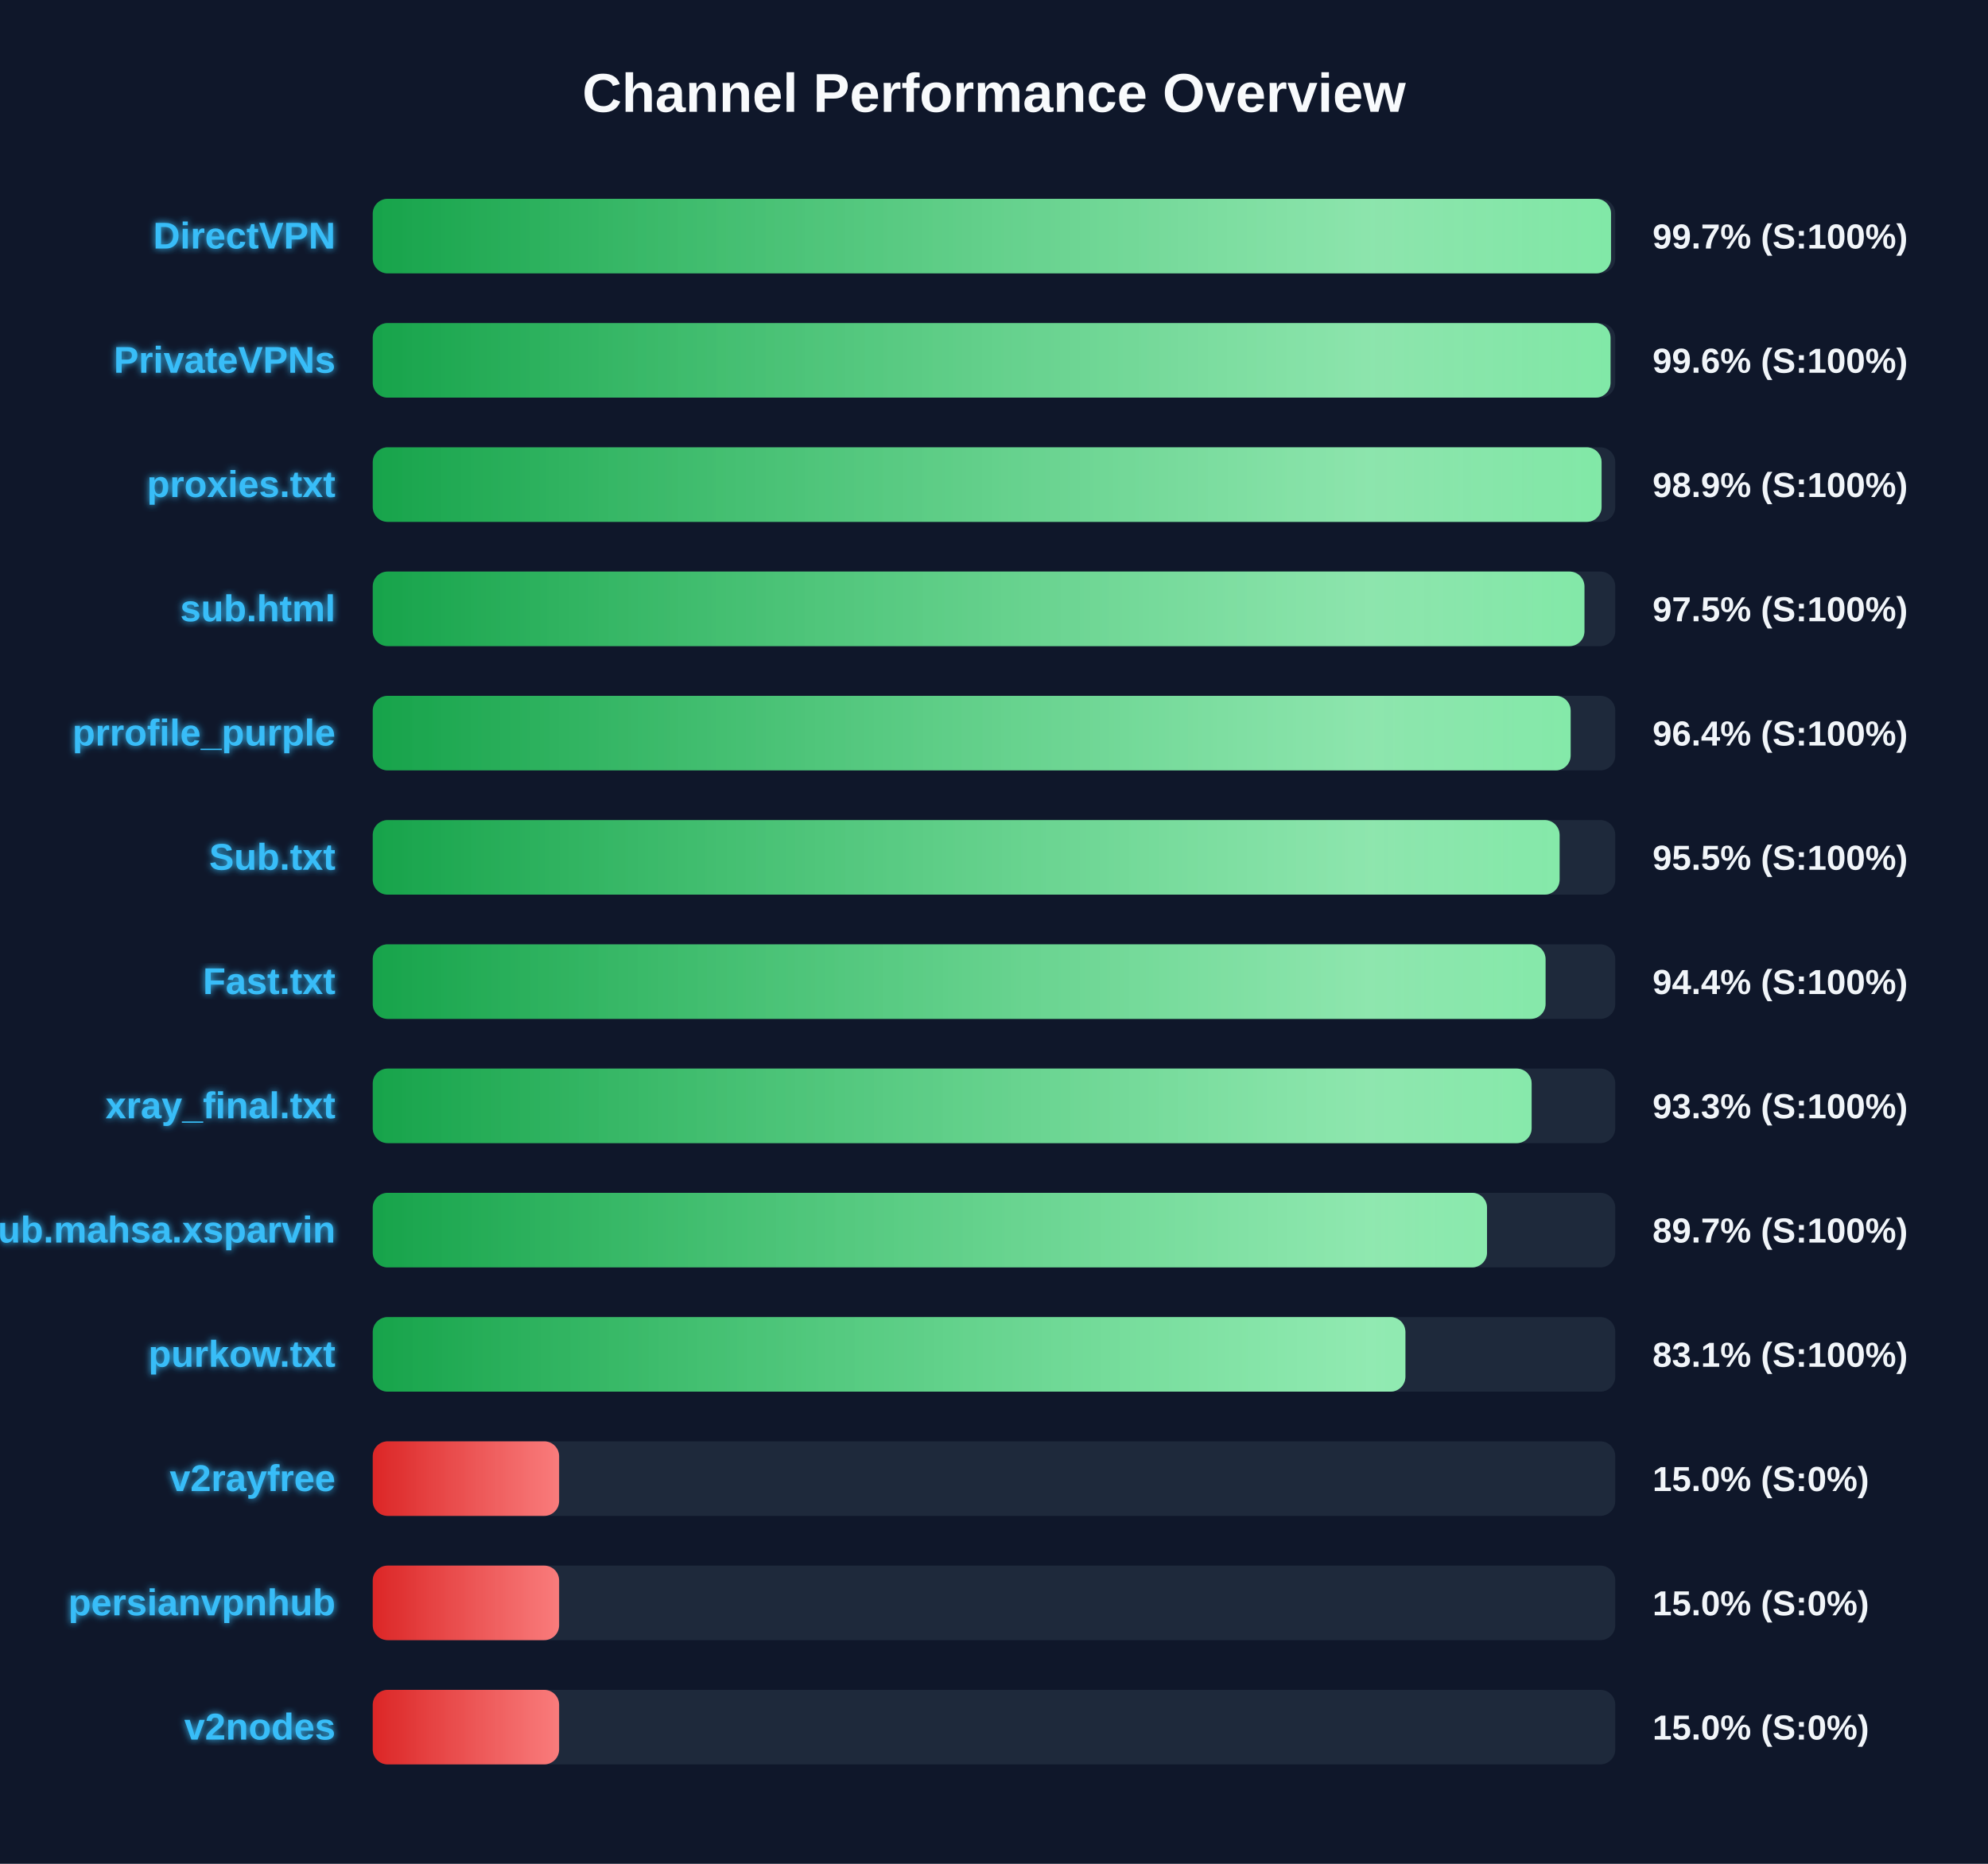
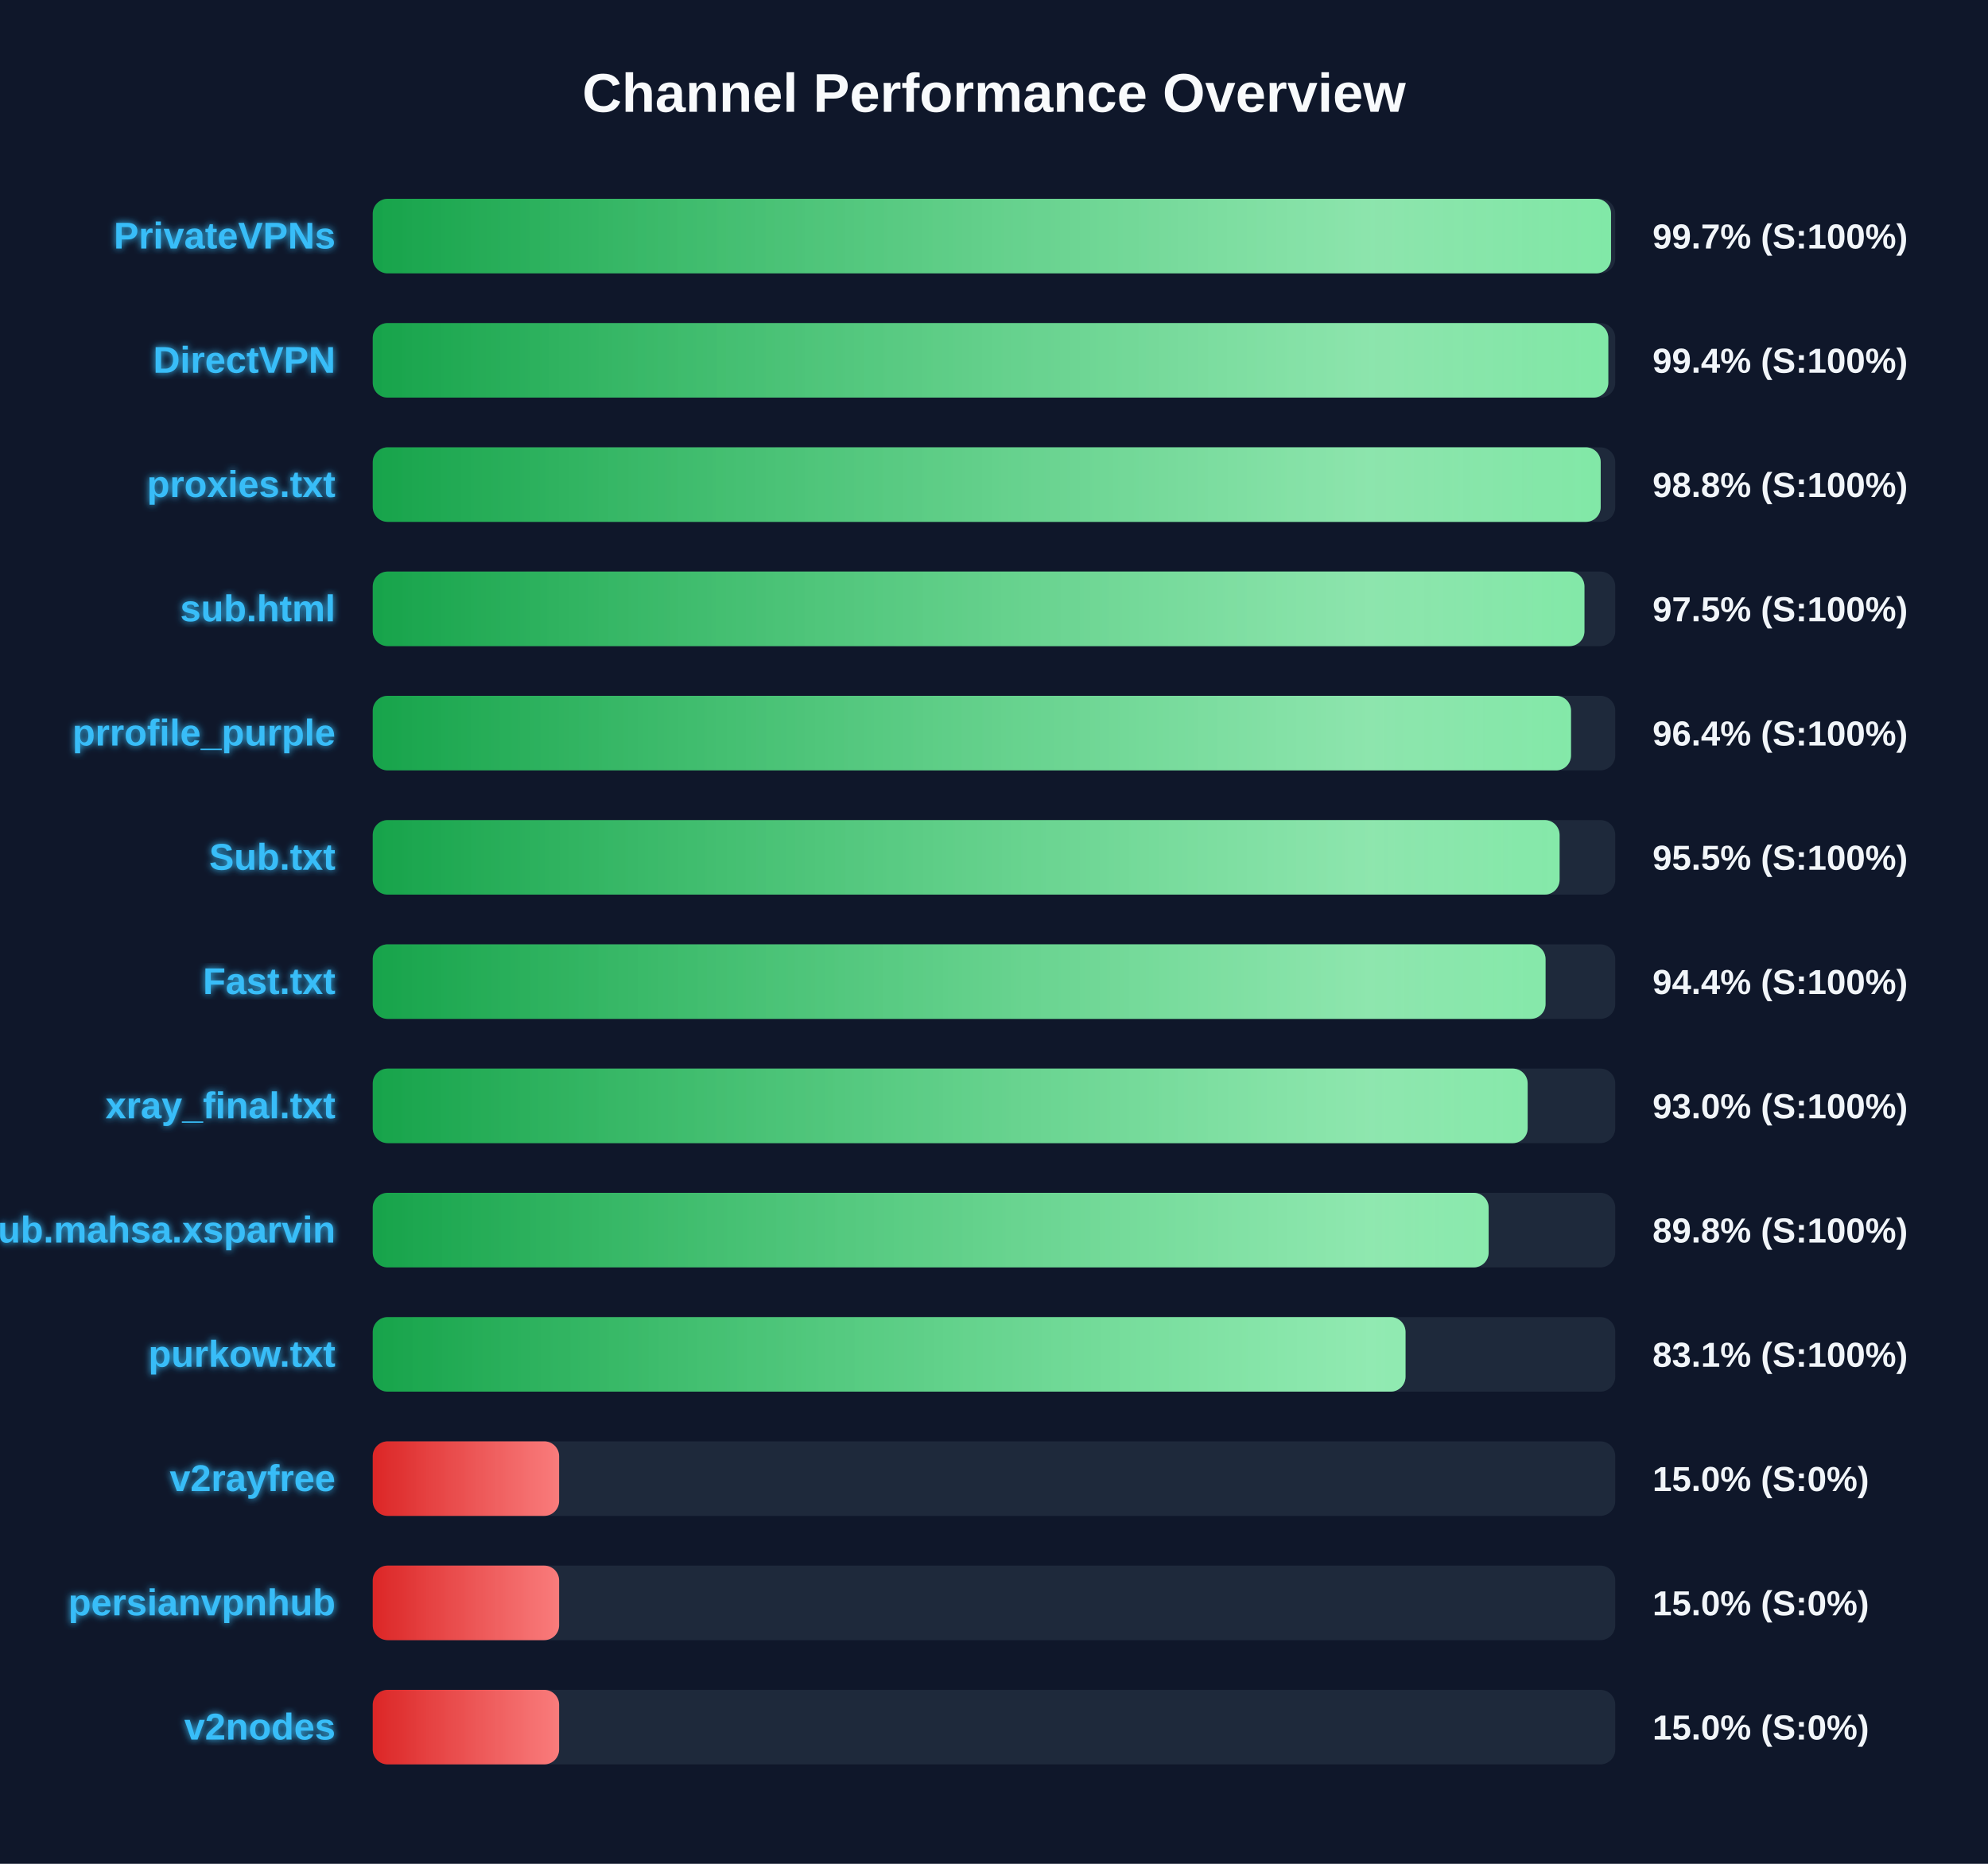
<svg xmlns="http://www.w3.org/2000/svg" width="800" height="750" version="1.1">
  <defs>
    <linearGradient id="grad-green" x1="0%" y1="0%" x2="100%" y2="0%">
      <stop offset="0%" stop-color="#16a34a" />
      <stop offset="100%" stop-color="#4ade80" />
    </linearGradient>
    <linearGradient id="grad-yellow" x1="0%" y1="0%" x2="100%" y2="0%">
      <stop offset="0%" stop-color="#ca8a04" />
      <stop offset="100%" stop-color="#fde047" />
    </linearGradient>
    <linearGradient id="grad-red" x1="0%" y1="0%" x2="100%" y2="0%">
      <stop offset="0%" stop-color="#dc2626" />
      <stop offset="100%" stop-color="#f87171" />
    </linearGradient>
    <linearGradient id="shimmer" x1="0%" y1="0%" x2="100%" y2="0%">
      <stop offset="0%" stop-color="rgba(255,255,255,0)" />
      <stop offset="50%" stop-color="rgba(255,255,255,0.4)" />
      <stop offset="100%" stop-color="rgba(255,255,255,0)" />
    </linearGradient>
    <filter id="glow" x="-20%" y="-20%" width="140%" height="140%">
      <feGaussianBlur stdDeviation="1.5" result="blur" />
      <feComposite in="SourceGraphic" in2="blur" operator="over" />
    </filter>
  </defs>
  <style>
        .bg-rect { fill: #0f172a; }
        .title { font: bold 22px 'Segoe UI', Arial, sans-serif; fill: #f8fafc; }
        .row { font: bold 15px 'Segoe UI', Arial, sans-serif; fill: #38bdf8; filter: url(#glow); }
        .score { font: bold 14px 'Segoe UI', Arial, sans-serif; fill: #f1f5f9; }
        @keyframes shimmer-anim {
            0% { transform: translateX(-100%); }
            100% { transform: translateX(200%); }
        }
        .shimmer-rect {
            animation: shimmer-anim 2.5s infinite linear;
        }
    </style>
  <rect width="100%" height="100%" class="bg-rect" />
  <text x="400" y="45" text-anchor="middle" class="title">Channel Performance Overview</text>
  <rect x="150" y="80" width="500" height="30" fill="#1e293b" rx="6" />
  <clipPath id="clip-0">
    <rect x="150" y="80" width="498.3" height="30" rx="6" />
  </clipPath>
  <rect x="150" y="80" width="498.3" height="30" fill="url(#grad-green)" rx="6" />
  <g clip-path="url(#clip-0)">
    <rect x="150" y="80" width="100%" height="30" fill="url(#shimmer)" class="shimmer-rect" />
  </g>
-   <text x="135" y="100" text-anchor="end" class="row">DirectVPN</text>
+   <text x="135" y="100" text-anchor="end" class="row">PrivateVPNs</text>
  <text x="665" y="100" text-anchor="start" class="score">99.7% (S:100%)</text>
  <rect x="150" y="130" width="500" height="30" fill="#1e293b" rx="6" />
  <clipPath id="clip-1">
-     <rect x="150" y="130" width="498.1" height="30" rx="6" />
+     <rect x="150" y="130" width="497.2" height="30" rx="6" />
  </clipPath>
-   <rect x="150" y="130" width="498.1" height="30" fill="url(#grad-green)" rx="6" />
+   <rect x="150" y="130" width="497.2" height="30" fill="url(#grad-green)" rx="6" />
  <g clip-path="url(#clip-1)">
    <rect x="150" y="130" width="100%" height="30" fill="url(#shimmer)" class="shimmer-rect" />
  </g>
-   <text x="135" y="150" text-anchor="end" class="row">PrivateVPNs</text>
-   <text x="665" y="150" text-anchor="start" class="score">99.6% (S:100%)</text>
+   <text x="135" y="150" text-anchor="end" class="row">DirectVPN</text>
+   <text x="665" y="150" text-anchor="start" class="score">99.4% (S:100%)</text>
  <rect x="150" y="180" width="500" height="30" fill="#1e293b" rx="6" />
  <clipPath id="clip-2">
-     <rect x="150" y="180" width="494.5" height="30" rx="6" />
+     <rect x="150" y="180" width="494.15" height="30" rx="6" />
  </clipPath>
-   <rect x="150" y="180" width="494.5" height="30" fill="url(#grad-green)" rx="6" />
+   <rect x="150" y="180" width="494.15" height="30" fill="url(#grad-green)" rx="6" />
  <g clip-path="url(#clip-2)">
    <rect x="150" y="180" width="100%" height="30" fill="url(#shimmer)" class="shimmer-rect" />
  </g>
  <text x="135" y="200" text-anchor="end" class="row">proxies.txt</text>
-   <text x="665" y="200" text-anchor="start" class="score">98.9% (S:100%)</text>
+   <text x="665" y="200" text-anchor="start" class="score">98.8% (S:100%)</text>
  <rect x="150" y="230" width="500" height="30" fill="#1e293b" rx="6" />
  <clipPath id="clip-3">
    <rect x="150" y="230" width="487.6" height="30" rx="6" />
  </clipPath>
  <rect x="150" y="230" width="487.6" height="30" fill="url(#grad-green)" rx="6" />
  <g clip-path="url(#clip-3)">
    <rect x="150" y="230" width="100%" height="30" fill="url(#shimmer)" class="shimmer-rect" />
  </g>
  <text x="135" y="250" text-anchor="end" class="row">sub.html</text>
  <text x="665" y="250" text-anchor="start" class="score">97.5% (S:100%)</text>
  <rect x="150" y="280" width="500" height="30" fill="#1e293b" rx="6" />
  <clipPath id="clip-4">
-     <rect x="150" y="280" width="482.05" height="30" rx="6" />
+     <rect x="150" y="280" width="482.2" height="30" rx="6" />
  </clipPath>
-   <rect x="150" y="280" width="482.05" height="30" fill="url(#grad-green)" rx="6" />
+   <rect x="150" y="280" width="482.2" height="30" fill="url(#grad-green)" rx="6" />
  <g clip-path="url(#clip-4)">
    <rect x="150" y="280" width="100%" height="30" fill="url(#shimmer)" class="shimmer-rect" />
  </g>
  <text x="135" y="300" text-anchor="end" class="row">prrofile_purple</text>
  <text x="665" y="300" text-anchor="start" class="score">96.4% (S:100%)</text>
  <rect x="150" y="330" width="500" height="30" fill="#1e293b" rx="6" />
  <clipPath id="clip-5">
    <rect x="150" y="330" width="477.6" height="30" rx="6" />
  </clipPath>
  <rect x="150" y="330" width="477.6" height="30" fill="url(#grad-green)" rx="6" />
  <g clip-path="url(#clip-5)">
    <rect x="150" y="330" width="100%" height="30" fill="url(#shimmer)" class="shimmer-rect" />
  </g>
  <text x="135" y="350" text-anchor="end" class="row">Sub.txt</text>
  <text x="665" y="350" text-anchor="start" class="score">95.5% (S:100%)</text>
  <rect x="150" y="380" width="500" height="30" fill="#1e293b" rx="6" />
  <clipPath id="clip-6">
    <rect x="150" y="380" width="471.95" height="30" rx="6" />
  </clipPath>
  <rect x="150" y="380" width="471.95" height="30" fill="url(#grad-green)" rx="6" />
  <g clip-path="url(#clip-6)">
    <rect x="150" y="380" width="100%" height="30" fill="url(#shimmer)" class="shimmer-rect" />
  </g>
  <text x="135" y="400" text-anchor="end" class="row">Fast.txt</text>
  <text x="665" y="400" text-anchor="start" class="score">94.4% (S:100%)</text>
  <rect x="150" y="430" width="500" height="30" fill="#1e293b" rx="6" />
  <clipPath id="clip-7">
-     <rect x="150" y="430" width="466.35" height="30" rx="6" />
+     <rect x="150" y="430" width="464.75" height="30" rx="6" />
  </clipPath>
-   <rect x="150" y="430" width="466.35" height="30" fill="url(#grad-green)" rx="6" />
+   <rect x="150" y="430" width="464.75" height="30" fill="url(#grad-green)" rx="6" />
  <g clip-path="url(#clip-7)">
    <rect x="150" y="430" width="100%" height="30" fill="url(#shimmer)" class="shimmer-rect" />
  </g>
  <text x="135" y="450" text-anchor="end" class="row">xray_final.txt</text>
-   <text x="665" y="450" text-anchor="start" class="score">93.3% (S:100%)</text>
+   <text x="665" y="450" text-anchor="start" class="score">93.0% (S:100%)</text>
  <rect x="150" y="480" width="500" height="30" fill="#1e293b" rx="6" />
  <clipPath id="clip-8">
-     <rect x="150" y="480" width="448.4" height="30" rx="6" />
+     <rect x="150" y="480" width="449.05" height="30" rx="6" />
  </clipPath>
-   <rect x="150" y="480" width="448.4" height="30" fill="url(#grad-green)" rx="6" />
+   <rect x="150" y="480" width="449.05" height="30" fill="url(#grad-green)" rx="6" />
  <g clip-path="url(#clip-8)">
    <rect x="150" y="480" width="100%" height="30" fill="url(#shimmer)" class="shimmer-rect" />
  </g>
  <text x="135" y="500" text-anchor="end" class="row">Sub.mahsa.xsparvin</text>
-   <text x="665" y="500" text-anchor="start" class="score">89.7% (S:100%)</text>
+   <text x="665" y="500" text-anchor="start" class="score">89.8% (S:100%)</text>
  <rect x="150" y="530" width="500" height="30" fill="#1e293b" rx="6" />
  <clipPath id="clip-9">
-     <rect x="150" y="530" width="415.55" height="30" rx="6" />
+     <rect x="150" y="530" width="415.6" height="30" rx="6" />
  </clipPath>
-   <rect x="150" y="530" width="415.55" height="30" fill="url(#grad-green)" rx="6" />
+   <rect x="150" y="530" width="415.6" height="30" fill="url(#grad-green)" rx="6" />
  <g clip-path="url(#clip-9)">
    <rect x="150" y="530" width="100%" height="30" fill="url(#shimmer)" class="shimmer-rect" />
  </g>
  <text x="135" y="550" text-anchor="end" class="row">purkow.txt</text>
  <text x="665" y="550" text-anchor="start" class="score">83.1% (S:100%)</text>
  <rect x="150" y="580" width="500" height="30" fill="#1e293b" rx="6" />
  <clipPath id="clip-10">
    <rect x="150" y="580" width="75.0" height="30" rx="6" />
  </clipPath>
  <rect x="150" y="580" width="75.0" height="30" fill="url(#grad-red)" rx="6" />
  <g clip-path="url(#clip-10)">
    <rect x="150" y="580" width="100%" height="30" fill="url(#shimmer)" class="shimmer-rect" />
  </g>
  <text x="135" y="600" text-anchor="end" class="row">v2rayfree</text>
  <text x="665" y="600" text-anchor="start" class="score">15.0% (S:0%)</text>
  <rect x="150" y="630" width="500" height="30" fill="#1e293b" rx="6" />
  <clipPath id="clip-11">
    <rect x="150" y="630" width="75.0" height="30" rx="6" />
  </clipPath>
  <rect x="150" y="630" width="75.0" height="30" fill="url(#grad-red)" rx="6" />
  <g clip-path="url(#clip-11)">
    <rect x="150" y="630" width="100%" height="30" fill="url(#shimmer)" class="shimmer-rect" />
  </g>
  <text x="135" y="650" text-anchor="end" class="row">persianvpnhub</text>
  <text x="665" y="650" text-anchor="start" class="score">15.0% (S:0%)</text>
  <rect x="150" y="680" width="500" height="30" fill="#1e293b" rx="6" />
  <clipPath id="clip-12">
    <rect x="150" y="680" width="75.0" height="30" rx="6" />
  </clipPath>
  <rect x="150" y="680" width="75.0" height="30" fill="url(#grad-red)" rx="6" />
  <g clip-path="url(#clip-12)">
    <rect x="150" y="680" width="100%" height="30" fill="url(#shimmer)" class="shimmer-rect" />
  </g>
  <text x="135" y="700" text-anchor="end" class="row">v2nodes</text>
  <text x="665" y="700" text-anchor="start" class="score">15.0% (S:0%)</text>
</svg>
